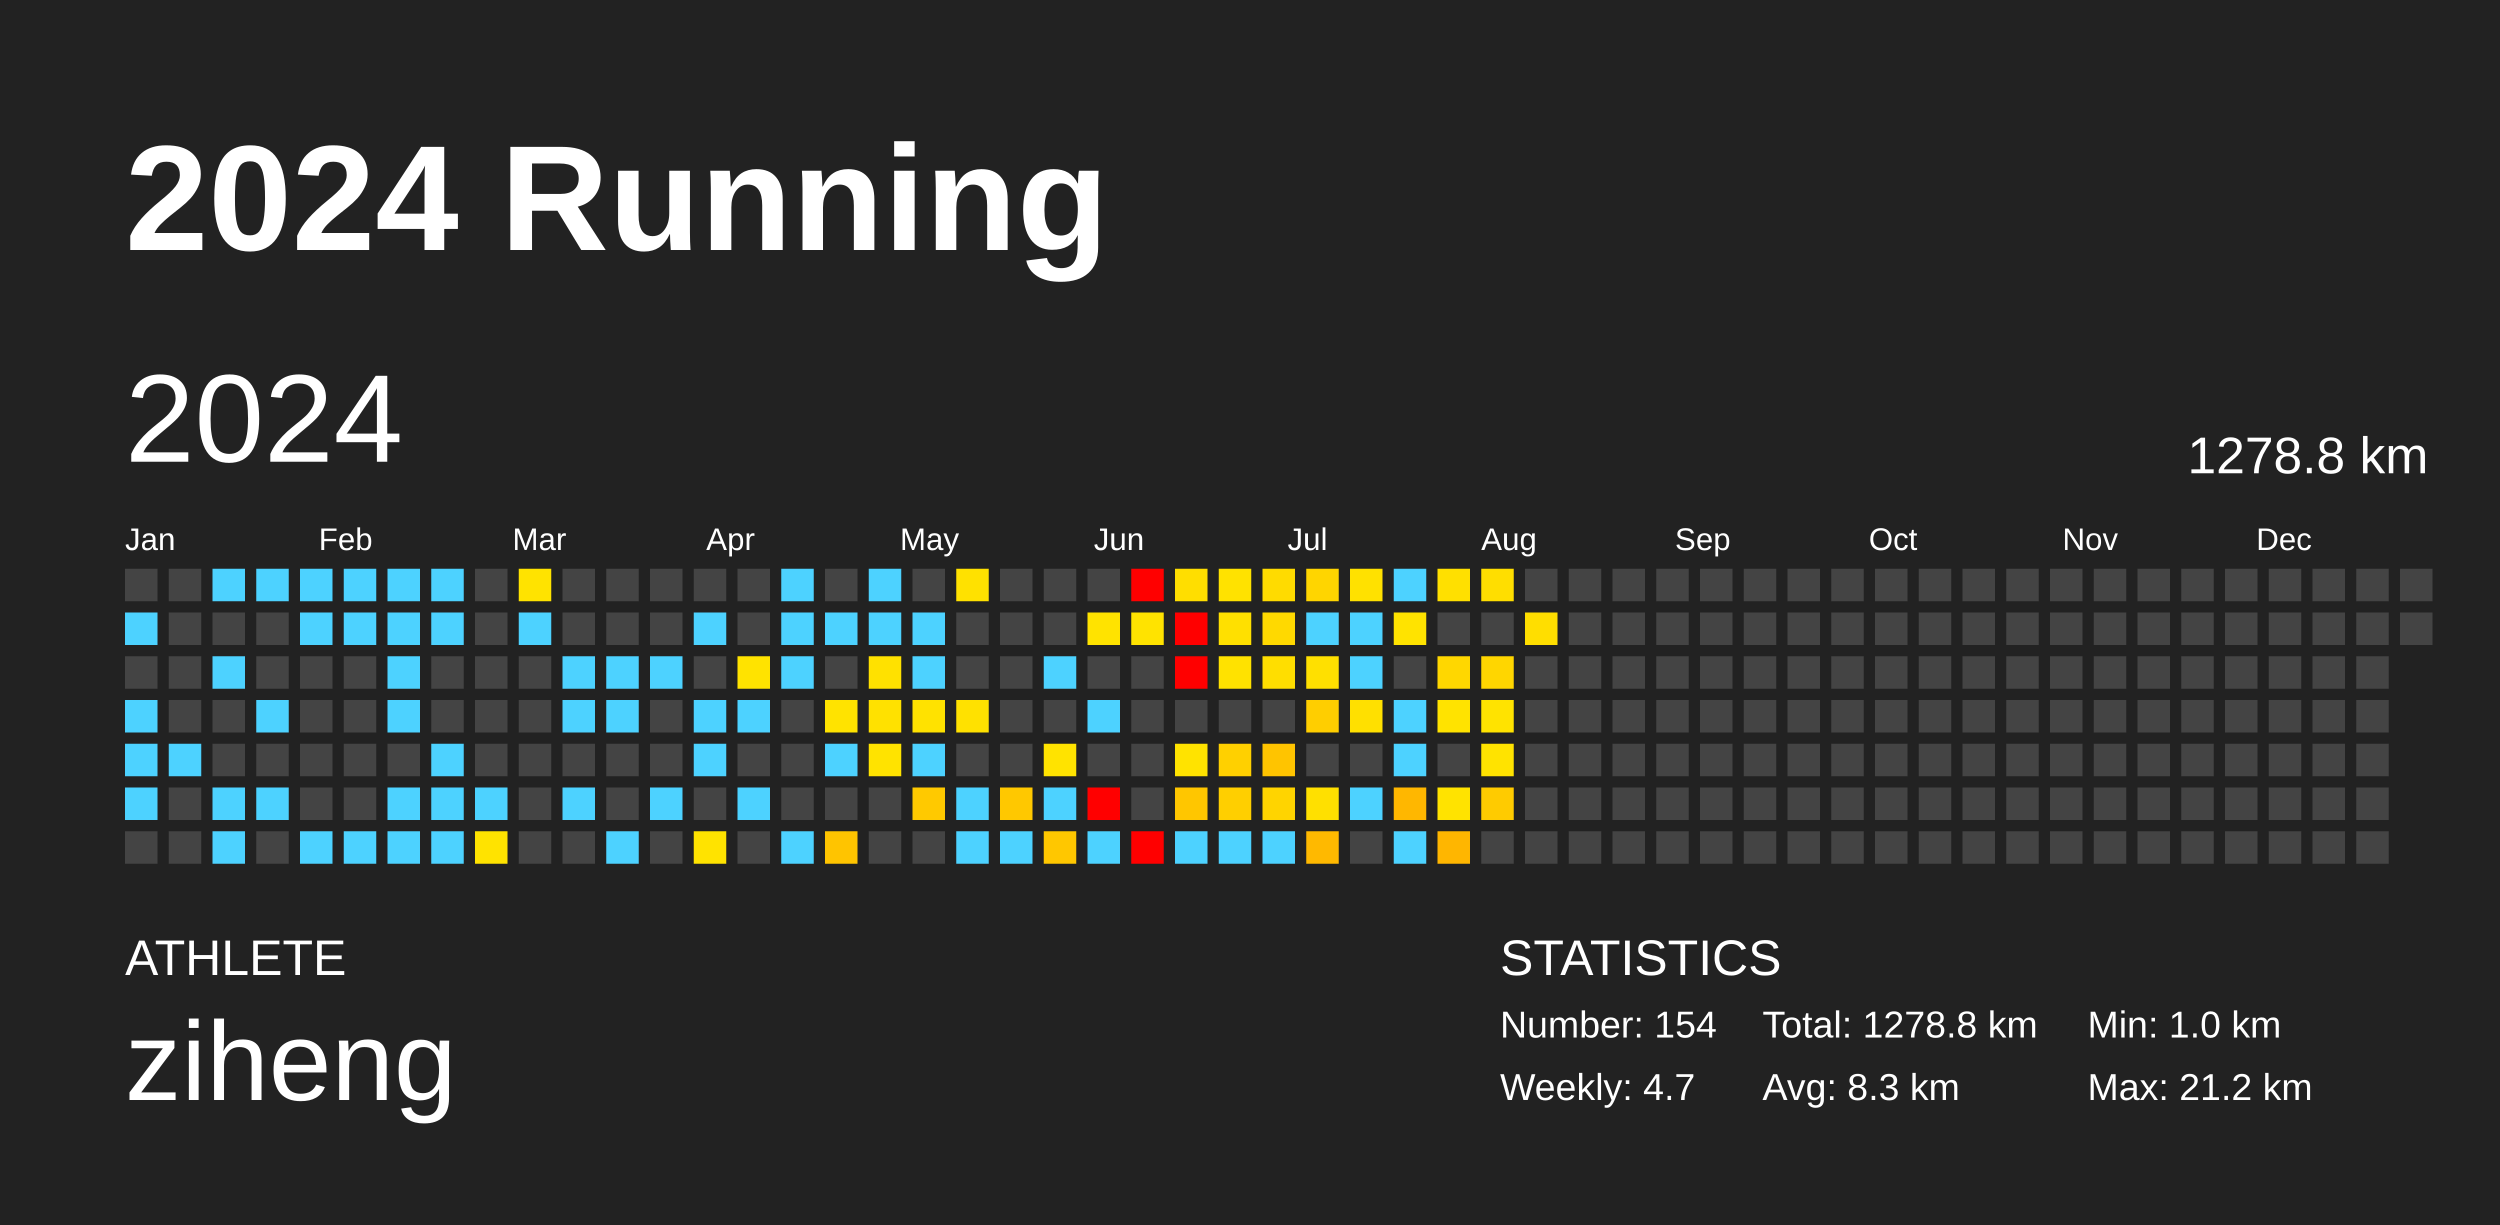
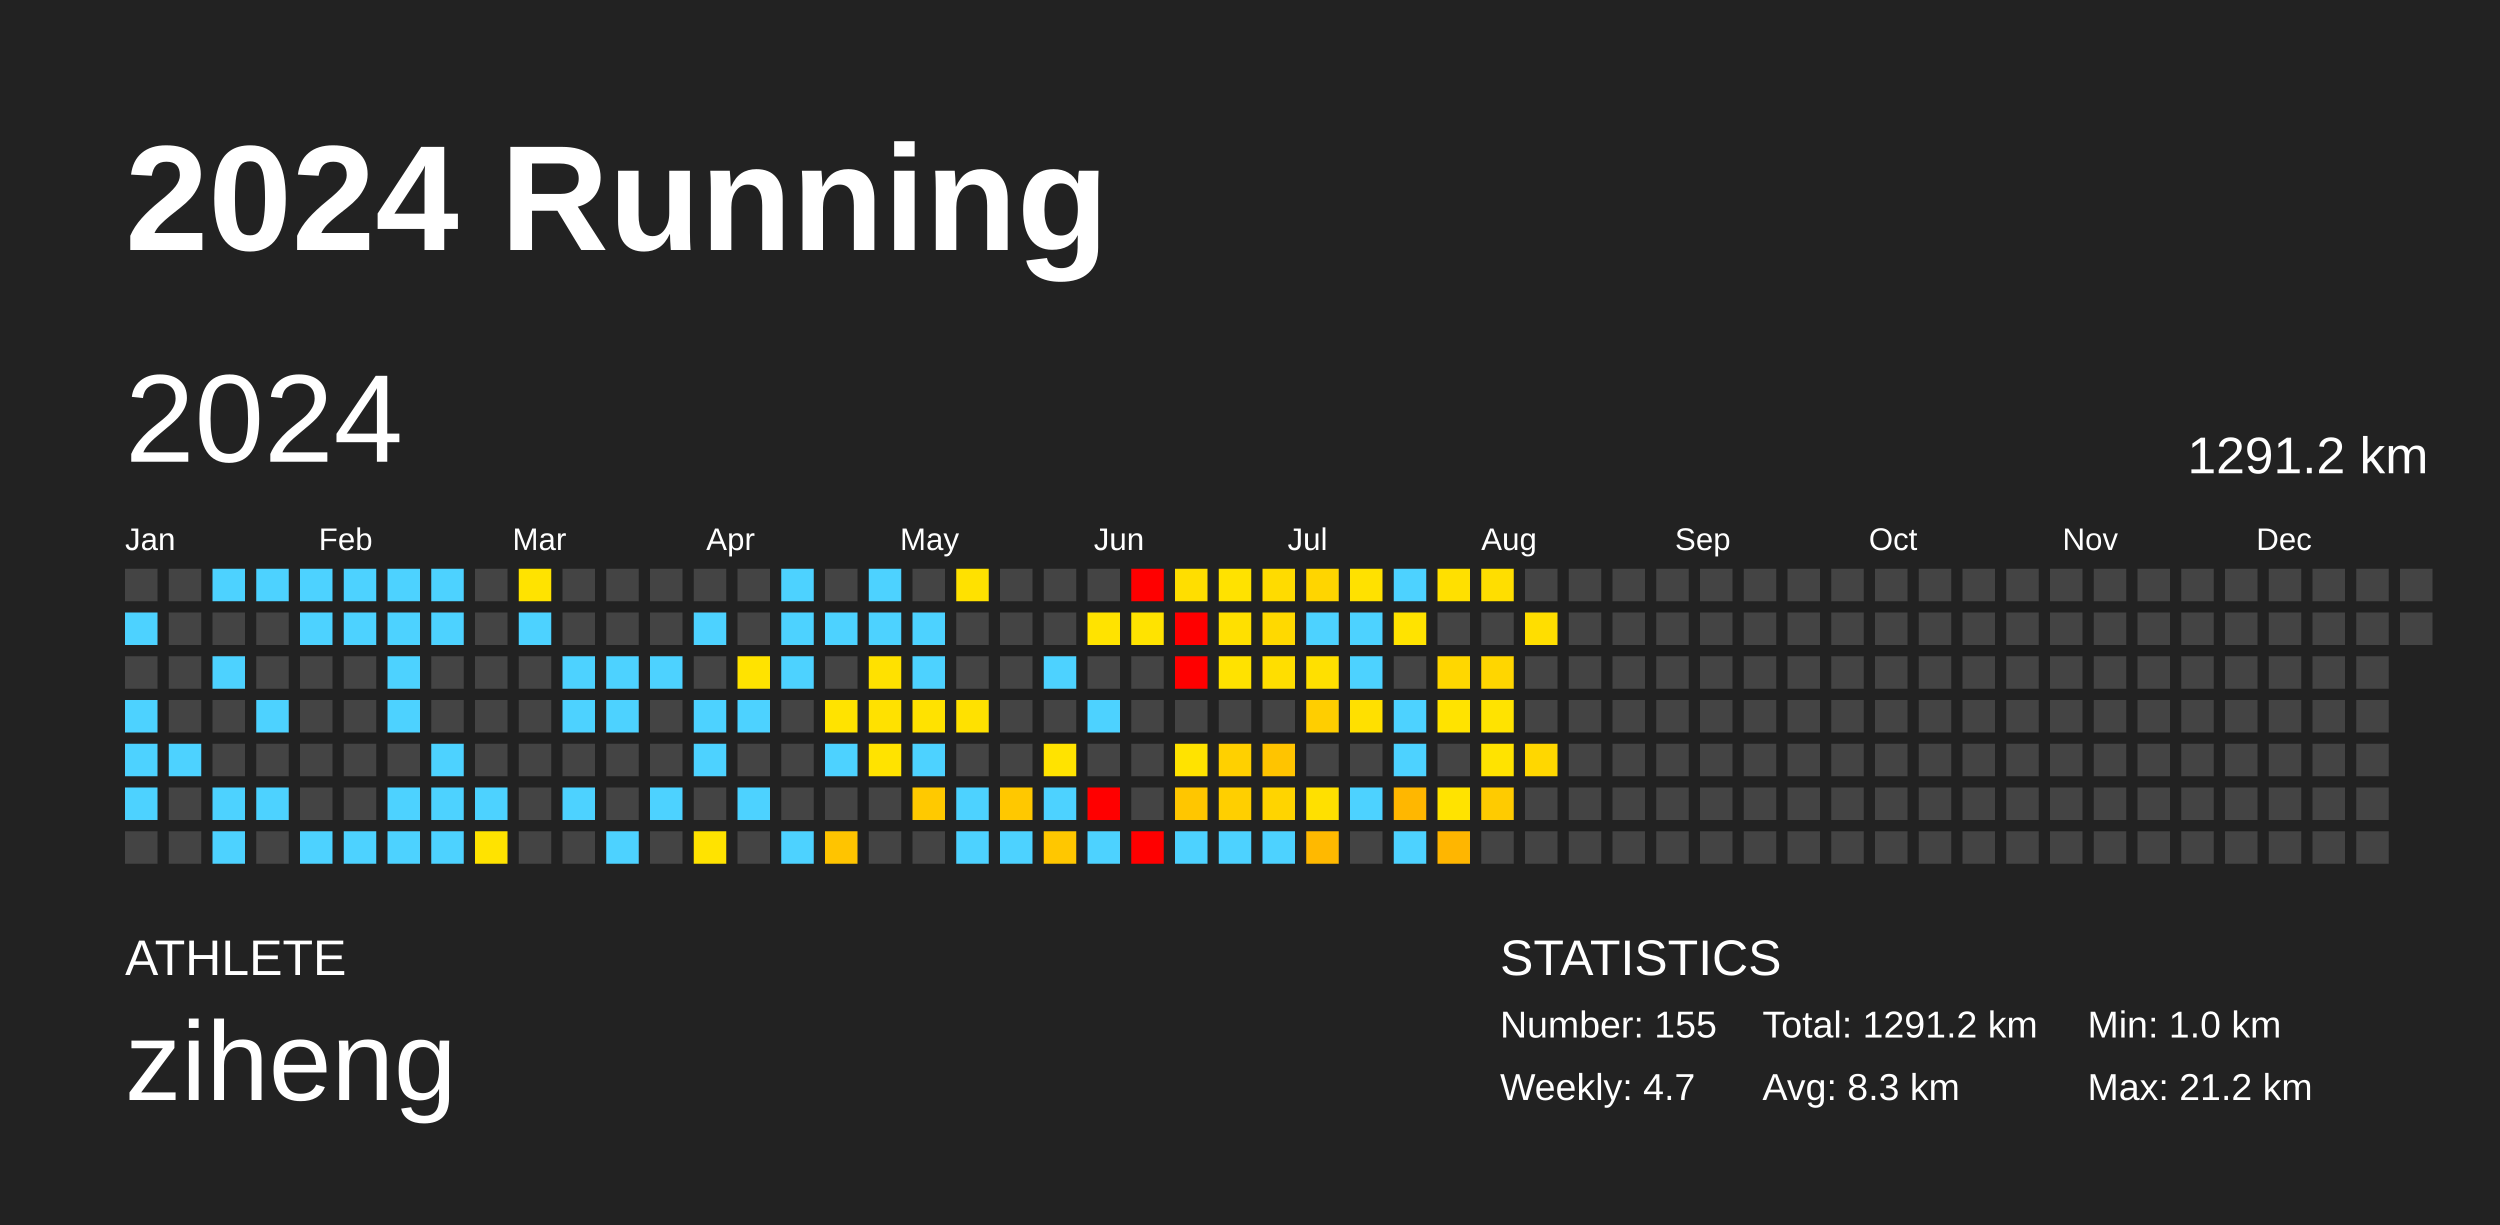
<svg xmlns="http://www.w3.org/2000/svg" baseProfile="full" height="98mm" version="1.1" viewBox="0,0,200,98" width="200mm">
  <defs />
  <rect fill="#222222" height="98" width="200" x="0" y="0" />
  <text fill="#FFFFFF" style="font-size:12px; font-family:Arial; font-weight:bold;" x="10" y="20">2024 Running</text>
  <text fill="#FFFFFF" style="font-size:4px; font-family:Arial" x="10" y="78">ATHLETE</text>
  <text fill="#FFFFFF" style="font-size:9px; font-family:Arial" x="10" y="88">ziheng</text>
  <text fill="#FFFFFF" style="font-size:4px; font-family:Arial" x="120" y="78">STATISTICS</text>
-   <text fill="#FFFFFF" style="font-size:3px; font-family:Arial" x="120" y="83">Number: 154</text>
+   <text fill="#FFFFFF" style="font-size:3px; font-family:Arial" x="120" y="83">Number: 155</text>
  <text fill="#FFFFFF" style="font-size:3px; font-family:Arial" x="120" y="88">Weekly: 4.7</text>
-   <text fill="#FFFFFF" style="font-size:3px; font-family:Arial" x="141" y="83">Total: 1278.8 km</text>
+   <text fill="#FFFFFF" style="font-size:3px; font-family:Arial" x="141" y="83">Total: 1291.2 km</text>
  <text fill="#FFFFFF" style="font-size:3px; font-family:Arial" x="141" y="88">Avg: 8.3 km</text>
  <text fill="#FFFFFF" style="font-size:3px; font-family:Arial" x="167" y="83">Min: 1.0 km</text>
  <text fill="#FFFFFF" style="font-size:3px; font-family:Arial" x="167" y="88">Max: 21.2 km</text>
  <text dominant-baseline="hanging" fill="#FFFFFF" style="font-size:10.0px; font-family:Arial;" x="10" y="30">2024</text>
-   <text dominant-baseline="hanging" fill="#FFFFFF" style="font-size:4.125px; font-family:Arial;" x="175" y="35">1278.8 km</text>
+   <text dominant-baseline="hanging" fill="#FFFFFF" style="font-size:4.125px; font-family:Arial;" x="175" y="35">1291.2 km</text>
  <text fill="#FFFFFF" style="font-size:2.5px; font-family:Arial" x="10.0" y="44">Jan</text>
  <text fill="#FFFFFF" style="font-size:2.5px; font-family:Arial" x="25.5" y="44">Feb</text>
  <text fill="#FFFFFF" style="font-size:2.5px; font-family:Arial" x="41.0" y="44">Mar</text>
  <text fill="#FFFFFF" style="font-size:2.5px; font-family:Arial" x="56.5" y="44">Apr</text>
  <text fill="#FFFFFF" style="font-size:2.5px; font-family:Arial" x="72.0" y="44">May</text>
  <text fill="#FFFFFF" style="font-size:2.5px; font-family:Arial" x="87.5" y="44">Jun</text>
  <text fill="#FFFFFF" style="font-size:2.5px; font-family:Arial" x="103.0" y="44">Jul</text>
  <text fill="#FFFFFF" style="font-size:2.5px; font-family:Arial" x="118.5" y="44">Aug</text>
  <text fill="#FFFFFF" style="font-size:2.5px; font-family:Arial" x="134.0" y="44">Sep</text>
  <text fill="#FFFFFF" style="font-size:2.5px; font-family:Arial" x="149.5" y="44">Oct</text>
  <text fill="#FFFFFF" style="font-size:2.5px; font-family:Arial" x="165.0" y="44">Nov</text>
  <text fill="#FFFFFF" style="font-size:2.5px; font-family:Arial" x="180.5" y="44">Dec</text>
  <rect fill="#444444" height="2.6" width="2.6" x="10.0" y="45.5" />
  <rect fill="#4dd2ff" height="2.6" width="2.6" x="10.0" y="49.0" />
  <rect fill="#444444" height="2.6" width="2.6" x="10.0" y="52.5" />
  <rect fill="#4dd2ff" height="2.6" width="2.6" x="10.0" y="56.0" />
  <rect fill="#4dd2ff" height="2.6" width="2.6" x="10.0" y="59.5" />
  <rect fill="#4dd2ff" height="2.6" width="2.6" x="10.0" y="63.0" />
  <rect fill="#444444" height="2.6" width="2.6" x="10.0" y="66.5" />
  <rect fill="#444444" height="2.6" width="2.6" x="13.5" y="45.5" />
  <rect fill="#444444" height="2.6" width="2.6" x="13.5" y="49.0" />
  <rect fill="#444444" height="2.6" width="2.6" x="13.5" y="52.5" />
  <rect fill="#444444" height="2.6" width="2.6" x="13.5" y="56.0" />
  <rect fill="#4dd2ff" height="2.6" width="2.6" x="13.5" y="59.5" />
  <rect fill="#444444" height="2.6" width="2.6" x="13.5" y="63.0" />
  <rect fill="#444444" height="2.6" width="2.6" x="13.5" y="66.5" />
  <rect fill="#4dd2ff" height="2.6" width="2.6" x="17.0" y="45.5" />
  <rect fill="#444444" height="2.6" width="2.6" x="17.0" y="49.0" />
  <rect fill="#4dd2ff" height="2.6" width="2.6" x="17.0" y="52.5" />
  <rect fill="#444444" height="2.6" width="2.6" x="17.0" y="56.0" />
  <rect fill="#444444" height="2.6" width="2.6" x="17.0" y="59.5" />
  <rect fill="#4dd2ff" height="2.6" width="2.6" x="17.0" y="63.0" />
  <rect fill="#4dd2ff" height="2.6" width="2.6" x="17.0" y="66.5" />
  <rect fill="#4dd2ff" height="2.6" width="2.6" x="20.5" y="45.5" />
  <rect fill="#444444" height="2.6" width="2.6" x="20.5" y="49.0" />
  <rect fill="#444444" height="2.6" width="2.6" x="20.5" y="52.5" />
  <rect fill="#4dd2ff" height="2.6" width="2.6" x="20.5" y="56.0" />
  <rect fill="#444444" height="2.6" width="2.6" x="20.5" y="59.5" />
  <rect fill="#4dd2ff" height="2.6" width="2.6" x="20.5" y="63.0" />
  <rect fill="#444444" height="2.6" width="2.6" x="20.5" y="66.5" />
  <rect fill="#4dd2ff" height="2.6" width="2.6" x="24.0" y="45.5" />
  <rect fill="#4dd2ff" height="2.6" width="2.6" x="24.0" y="49.0" />
  <rect fill="#444444" height="2.6" width="2.6" x="24.0" y="52.5" />
  <rect fill="#444444" height="2.6" width="2.6" x="24.0" y="56.0" />
  <rect fill="#444444" height="2.6" width="2.6" x="24.0" y="59.5" />
  <rect fill="#444444" height="2.6" width="2.6" x="24.0" y="63.0" />
  <rect fill="#4dd2ff" height="2.6" width="2.6" x="24.0" y="66.5" />
  <rect fill="#4dd2ff" height="2.6" width="2.6" x="27.5" y="45.5" />
  <rect fill="#4dd2ff" height="2.6" width="2.6" x="27.5" y="49.0" />
  <rect fill="#444444" height="2.6" width="2.6" x="27.5" y="52.5" />
  <rect fill="#444444" height="2.6" width="2.6" x="27.5" y="56.0" />
  <rect fill="#444444" height="2.6" width="2.6" x="27.5" y="59.5" />
  <rect fill="#444444" height="2.6" width="2.6" x="27.5" y="63.0" />
  <rect fill="#4dd2ff" height="2.6" width="2.6" x="27.5" y="66.5" />
  <rect fill="#4dd2ff" height="2.6" width="2.6" x="31.0" y="45.5" />
  <rect fill="#4dd2ff" height="2.6" width="2.6" x="31.0" y="49.0" />
  <rect fill="#4dd2ff" height="2.6" width="2.6" x="31.0" y="52.5" />
  <rect fill="#4dd2ff" height="2.6" width="2.6" x="31.0" y="56.0" />
  <rect fill="#444444" height="2.6" width="2.6" x="31.0" y="59.5" />
  <rect fill="#4dd2ff" height="2.6" width="2.6" x="31.0" y="63.0" />
  <rect fill="#4dd2ff" height="2.6" width="2.6" x="31.0" y="66.5" />
  <rect fill="#4dd2ff" height="2.6" width="2.6" x="34.5" y="45.5" />
  <rect fill="#4dd2ff" height="2.6" width="2.6" x="34.5" y="49.0" />
  <rect fill="#444444" height="2.6" width="2.6" x="34.5" y="52.5" />
  <rect fill="#444444" height="2.6" width="2.6" x="34.5" y="56.0" />
  <rect fill="#4dd2ff" height="2.6" width="2.6" x="34.5" y="59.5" />
  <rect fill="#4dd2ff" height="2.6" width="2.6" x="34.5" y="63.0" />
  <rect fill="#4dd2ff" height="2.6" width="2.6" x="34.5" y="66.5" />
  <rect fill="#444444" height="2.6" width="2.6" x="38.0" y="45.5" />
  <rect fill="#444444" height="2.6" width="2.6" x="38.0" y="49.0" />
  <rect fill="#444444" height="2.6" width="2.6" x="38.0" y="52.5" />
  <rect fill="#444444" height="2.6" width="2.6" x="38.0" y="56.0" />
  <rect fill="#444444" height="2.6" width="2.6" x="38.0" y="59.5" />
  <rect fill="#4dd2ff" height="2.6" width="2.6" x="38.0" y="63.0" />
  <rect fill="#ffe300" height="2.6" width="2.6" x="38.0" y="66.5" />
  <rect fill="#ffe300" height="2.6" width="2.6" x="41.5" y="45.5" />
  <rect fill="#4dd2ff" height="2.6" width="2.6" x="41.5" y="49.0" />
  <rect fill="#444444" height="2.6" width="2.6" x="41.5" y="52.5" />
  <rect fill="#444444" height="2.6" width="2.6" x="41.5" y="56.0" />
  <rect fill="#444444" height="2.6" width="2.6" x="41.5" y="59.5" />
  <rect fill="#444444" height="2.6" width="2.6" x="41.5" y="63.0" />
  <rect fill="#444444" height="2.6" width="2.6" x="41.5" y="66.5" />
  <rect fill="#444444" height="2.6" width="2.6" x="45.0" y="45.5" />
  <rect fill="#444444" height="2.6" width="2.6" x="45.0" y="49.0" />
  <rect fill="#4dd2ff" height="2.6" width="2.6" x="45.0" y="52.5" />
  <rect fill="#4dd2ff" height="2.6" width="2.6" x="45.0" y="56.0" />
  <rect fill="#444444" height="2.6" width="2.6" x="45.0" y="59.5" />
  <rect fill="#4dd2ff" height="2.6" width="2.6" x="45.0" y="63.0" />
  <rect fill="#444444" height="2.6" width="2.6" x="45.0" y="66.5" />
  <rect fill="#444444" height="2.6" width="2.6" x="48.5" y="45.5" />
  <rect fill="#444444" height="2.6" width="2.6" x="48.5" y="49.0" />
  <rect fill="#4dd2ff" height="2.6" width="2.6" x="48.5" y="52.5" />
  <rect fill="#4dd2ff" height="2.6" width="2.6" x="48.5" y="56.0" />
  <rect fill="#444444" height="2.6" width="2.6" x="48.5" y="59.5" />
  <rect fill="#444444" height="2.6" width="2.6" x="48.5" y="63.0" />
  <rect fill="#4dd2ff" height="2.6" width="2.6" x="48.5" y="66.5" />
  <rect fill="#444444" height="2.6" width="2.6" x="52.0" y="45.5" />
  <rect fill="#444444" height="2.6" width="2.6" x="52.0" y="49.0" />
  <rect fill="#4dd2ff" height="2.6" width="2.6" x="52.0" y="52.5" />
  <rect fill="#444444" height="2.6" width="2.6" x="52.0" y="56.0" />
  <rect fill="#444444" height="2.6" width="2.6" x="52.0" y="59.5" />
  <rect fill="#4dd2ff" height="2.6" width="2.6" x="52.0" y="63.0" />
  <rect fill="#444444" height="2.6" width="2.6" x="52.0" y="66.5" />
  <rect fill="#444444" height="2.6" width="2.6" x="55.5" y="45.5" />
  <rect fill="#4dd2ff" height="2.6" width="2.6" x="55.5" y="49.0" />
  <rect fill="#444444" height="2.6" width="2.6" x="55.5" y="52.5" />
  <rect fill="#4dd2ff" height="2.6" width="2.6" x="55.5" y="56.0" />
  <rect fill="#4dd2ff" height="2.6" width="2.6" x="55.5" y="59.5" />
  <rect fill="#444444" height="2.6" width="2.6" x="55.5" y="63.0" />
  <rect fill="#ffe300" height="2.6" width="2.6" x="55.5" y="66.5" />
  <rect fill="#444444" height="2.6" width="2.6" x="59.0" y="45.5" />
  <rect fill="#444444" height="2.6" width="2.6" x="59.0" y="49.0" />
  <rect fill="#ffe300" height="2.6" width="2.6" x="59.0" y="52.5" />
  <rect fill="#4dd2ff" height="2.6" width="2.6" x="59.0" y="56.0" />
  <rect fill="#444444" height="2.6" width="2.6" x="59.0" y="59.5" />
  <rect fill="#4dd2ff" height="2.6" width="2.6" x="59.0" y="63.0" />
  <rect fill="#444444" height="2.6" width="2.6" x="59.0" y="66.5" />
  <rect fill="#4dd2ff" height="2.6" width="2.6" x="62.5" y="45.5" />
  <rect fill="#4dd2ff" height="2.6" width="2.6" x="62.5" y="49.0" />
  <rect fill="#4dd2ff" height="2.6" width="2.6" x="62.5" y="52.5" />
  <rect fill="#444444" height="2.6" width="2.6" x="62.5" y="56.0" />
  <rect fill="#444444" height="2.6" width="2.6" x="62.5" y="59.5" />
  <rect fill="#444444" height="2.6" width="2.6" x="62.5" y="63.0" />
  <rect fill="#4dd2ff" height="2.6" width="2.6" x="62.5" y="66.5" />
  <rect fill="#444444" height="2.6" width="2.6" x="66.0" y="45.5" />
  <rect fill="#4dd2ff" height="2.6" width="2.6" x="66.0" y="49.0" />
  <rect fill="#444444" height="2.6" width="2.6" x="66.0" y="52.5" />
  <rect fill="#ffe300" height="2.6" width="2.6" x="66.0" y="56.0" />
  <rect fill="#4dd2ff" height="2.6" width="2.6" x="66.0" y="59.5" />
  <rect fill="#444444" height="2.6" width="2.6" x="66.0" y="63.0" />
  <rect fill="#ffc400" height="2.6" width="2.6" x="66.0" y="66.5" />
  <rect fill="#4dd2ff" height="2.6" width="2.6" x="69.5" y="45.5" />
  <rect fill="#4dd2ff" height="2.6" width="2.6" x="69.5" y="49.0" />
  <rect fill="#ffe100" height="2.6" width="2.6" x="69.5" y="52.5" />
  <rect fill="#ffe100" height="2.6" width="2.6" x="69.5" y="56.0" />
  <rect fill="#ffe300" height="2.6" width="2.6" x="69.5" y="59.5" />
  <rect fill="#444444" height="2.6" width="2.6" x="69.5" y="63.0" />
  <rect fill="#444444" height="2.6" width="2.6" x="69.5" y="66.5" />
  <rect fill="#444444" height="2.6" width="2.6" x="73.0" y="45.5" />
  <rect fill="#4dd2ff" height="2.6" width="2.6" x="73.0" y="49.0" />
  <rect fill="#4dd2ff" height="2.6" width="2.6" x="73.0" y="52.5" />
  <rect fill="#ffe200" height="2.6" width="2.6" x="73.0" y="56.0" />
  <rect fill="#4dd2ff" height="2.6" width="2.6" x="73.0" y="59.5" />
  <rect fill="#ffc900" height="2.6" width="2.6" x="73.0" y="63.0" />
  <rect fill="#444444" height="2.6" width="2.6" x="73.0" y="66.5" />
  <rect fill="#ffe100" height="2.6" width="2.6" x="76.5" y="45.5" />
  <rect fill="#444444" height="2.6" width="2.6" x="76.5" y="49.0" />
  <rect fill="#444444" height="2.6" width="2.6" x="76.5" y="52.5" />
  <rect fill="#ffe100" height="2.6" width="2.6" x="76.5" y="56.0" />
  <rect fill="#444444" height="2.6" width="2.6" x="76.5" y="59.5" />
  <rect fill="#4dd2ff" height="2.6" width="2.6" x="76.5" y="63.0" />
  <rect fill="#4dd2ff" height="2.6" width="2.6" x="76.5" y="66.5" />
  <rect fill="#444444" height="2.6" width="2.6" x="80.0" y="45.5" />
  <rect fill="#444444" height="2.6" width="2.6" x="80.0" y="49.0" />
  <rect fill="#444444" height="2.6" width="2.6" x="80.0" y="52.5" />
  <rect fill="#444444" height="2.6" width="2.6" x="80.0" y="56.0" />
  <rect fill="#444444" height="2.6" width="2.6" x="80.0" y="59.5" />
  <rect fill="#ffc800" height="2.6" width="2.6" x="80.0" y="63.0" />
  <rect fill="#4dd2ff" height="2.6" width="2.6" x="80.0" y="66.5" />
  <rect fill="#444444" height="2.6" width="2.6" x="83.5" y="45.5" />
  <rect fill="#444444" height="2.6" width="2.6" x="83.5" y="49.0" />
  <rect fill="#4dd2ff" height="2.6" width="2.6" x="83.5" y="52.5" />
  <rect fill="#444444" height="2.6" width="2.6" x="83.5" y="56.0" />
  <rect fill="#ffe300" height="2.6" width="2.6" x="83.5" y="59.5" />
  <rect fill="#4dd2ff" height="2.6" width="2.6" x="83.5" y="63.0" />
  <rect fill="#ffc700" height="2.6" width="2.6" x="83.5" y="66.5" />
  <rect fill="#444444" height="2.6" width="2.6" x="87.0" y="45.5" />
  <rect fill="#ffe300" height="2.6" width="2.6" x="87.0" y="49.0" />
  <rect fill="#444444" height="2.6" width="2.6" x="87.0" y="52.5" />
  <rect fill="#4dd2ff" height="2.6" width="2.6" x="87.0" y="56.0" />
  <rect fill="#444444" height="2.6" width="2.6" x="87.0" y="59.5" />
  <rect fill="red" height="2.6" width="2.6" x="87.0" y="63.0" />
  <rect fill="#4dd2ff" height="2.6" width="2.6" x="87.0" y="66.5" />
  <rect fill="red" height="2.6" width="2.6" x="90.5" y="45.5" />
  <rect fill="#ffe300" height="2.6" width="2.6" x="90.5" y="49.0" />
  <rect fill="#444444" height="2.6" width="2.6" x="90.5" y="52.5" />
  <rect fill="#444444" height="2.6" width="2.6" x="90.5" y="56.0" />
  <rect fill="#444444" height="2.6" width="2.6" x="90.5" y="59.5" />
  <rect fill="#444444" height="2.6" width="2.6" x="90.5" y="63.0" />
  <rect fill="red" height="2.6" width="2.6" x="90.5" y="66.5" />
  <rect fill="#ffde00" height="2.6" width="2.6" x="94.0" y="45.5" />
  <rect fill="red" height="2.6" width="2.6" x="94.0" y="49.0" />
  <rect fill="red" height="2.6" width="2.6" x="94.0" y="52.5" />
  <rect fill="#444444" height="2.6" width="2.6" x="94.0" y="56.0" />
  <rect fill="#ffe300" height="2.6" width="2.6" x="94.0" y="59.5" />
  <rect fill="#ffc600" height="2.6" width="2.6" x="94.0" y="63.0" />
  <rect fill="#4dd2ff" height="2.6" width="2.6" x="94.0" y="66.5" />
  <rect fill="#ffe200" height="2.6" width="2.6" x="97.5" y="45.5" />
  <rect fill="#ffe000" height="2.6" width="2.6" x="97.5" y="49.0" />
  <rect fill="#ffe200" height="2.6" width="2.6" x="97.5" y="52.5" />
  <rect fill="#444444" height="2.6" width="2.6" x="97.5" y="56.0" />
  <rect fill="#ffd000" height="2.6" width="2.6" x="97.5" y="59.5" />
  <rect fill="#ffcf00" height="2.6" width="2.6" x="97.5" y="63.0" />
  <rect fill="#4dd2ff" height="2.6" width="2.6" x="97.5" y="66.5" />
  <rect fill="#ffdb00" height="2.6" width="2.6" x="101.0" y="45.5" />
  <rect fill="#ffd900" height="2.6" width="2.6" x="101.0" y="49.0" />
  <rect fill="#ffde00" height="2.6" width="2.6" x="101.0" y="52.5" />
  <rect fill="#444444" height="2.6" width="2.6" x="101.0" y="56.0" />
  <rect fill="#ffc400" height="2.6" width="2.6" x="101.0" y="59.5" />
  <rect fill="#ffd400" height="2.6" width="2.6" x="101.0" y="63.0" />
  <rect fill="#4dd2ff" height="2.6" width="2.6" x="101.0" y="66.5" />
  <rect fill="#ffd500" height="2.6" width="2.6" x="104.5" y="45.5" />
  <rect fill="#4dd2ff" height="2.6" width="2.6" x="104.5" y="49.0" />
  <rect fill="#ffe000" height="2.6" width="2.6" x="104.5" y="52.5" />
  <rect fill="#ffce00" height="2.6" width="2.6" x="104.5" y="56.0" />
  <rect fill="#444444" height="2.6" width="2.6" x="104.5" y="59.5" />
  <rect fill="#ffe000" height="2.6" width="2.6" x="104.5" y="63.0" />
  <rect fill="#ffb900" height="2.6" width="2.6" x="104.5" y="66.5" />
  <rect fill="#ffe100" height="2.6" width="2.6" x="108.0" y="45.5" />
  <rect fill="#4dd2ff" height="2.6" width="2.6" x="108.0" y="49.0" />
  <rect fill="#4dd2ff" height="2.6" width="2.6" x="108.0" y="52.5" />
  <rect fill="#ffe000" height="2.6" width="2.6" x="108.0" y="56.0" />
  <rect fill="#444444" height="2.6" width="2.6" x="108.0" y="59.5" />
  <rect fill="#4dd2ff" height="2.6" width="2.6" x="108.0" y="63.0" />
  <rect fill="#444444" height="2.6" width="2.6" x="108.0" y="66.5" />
  <rect fill="#4dd2ff" height="2.6" width="2.6" x="111.5" y="45.5" />
  <rect fill="#ffe300" height="2.6" width="2.6" x="111.5" y="49.0" />
  <rect fill="#444444" height="2.6" width="2.6" x="111.5" y="52.5" />
  <rect fill="#4dd2ff" height="2.6" width="2.6" x="111.5" y="56.0" />
  <rect fill="#4dd2ff" height="2.6" width="2.6" x="111.5" y="59.5" />
  <rect fill="#ffb700" height="2.6" width="2.6" x="111.5" y="63.0" />
  <rect fill="#4dd2ff" height="2.6" width="2.6" x="111.5" y="66.5" />
  <rect fill="#ffe000" height="2.6" width="2.6" x="115.0" y="45.5" />
  <rect fill="#444444" height="2.6" width="2.6" x="115.0" y="49.0" />
  <rect fill="#ffd700" height="2.6" width="2.6" x="115.0" y="52.5" />
  <rect fill="#ffe300" height="2.6" width="2.6" x="115.0" y="56.0" />
  <rect fill="#444444" height="2.6" width="2.6" x="115.0" y="59.5" />
  <rect fill="#ffe300" height="2.6" width="2.6" x="115.0" y="63.0" />
  <rect fill="#ffb600" height="2.6" width="2.6" x="115.0" y="66.5" />
  <rect fill="#ffde00" height="2.6" width="2.6" x="118.5" y="45.5" />
  <rect fill="#444444" height="2.6" width="2.6" x="118.5" y="49.0" />
  <rect fill="#ffd600" height="2.6" width="2.6" x="118.5" y="52.5" />
  <rect fill="#ffe300" height="2.6" width="2.6" x="118.5" y="56.0" />
  <rect fill="#ffe300" height="2.6" width="2.6" x="118.5" y="59.5" />
  <rect fill="#ffcb00" height="2.6" width="2.6" x="118.5" y="63.0" />
  <rect fill="#444444" height="2.6" width="2.6" x="118.5" y="66.5" />
  <rect fill="#444444" height="2.6" width="2.6" x="122.0" y="45.5" />
  <rect fill="#ffde00" height="2.6" width="2.6" x="122.0" y="49.0" />
  <rect fill="#444444" height="2.6" width="2.6" x="122.0" y="52.5" />
  <rect fill="#444444" height="2.6" width="2.6" x="122.0" y="56.0" />
-   <rect fill="#444444" height="2.6" width="2.6" x="122.0" y="59.5" />
+   <rect fill="#ffd700" height="2.6" width="2.6" x="122.0" y="59.5" />
  <rect fill="#444444" height="2.6" width="2.6" x="122.0" y="63.0" />
  <rect fill="#444444" height="2.6" width="2.6" x="122.0" y="66.5" />
  <rect fill="#444444" height="2.6" width="2.6" x="125.5" y="45.5" />
  <rect fill="#444444" height="2.6" width="2.6" x="125.5" y="49.0" />
  <rect fill="#444444" height="2.6" width="2.6" x="125.5" y="52.5" />
  <rect fill="#444444" height="2.6" width="2.6" x="125.5" y="56.0" />
  <rect fill="#444444" height="2.6" width="2.6" x="125.5" y="59.5" />
  <rect fill="#444444" height="2.6" width="2.6" x="125.5" y="63.0" />
  <rect fill="#444444" height="2.6" width="2.6" x="125.5" y="66.5" />
  <rect fill="#444444" height="2.6" width="2.6" x="129.0" y="45.5" />
  <rect fill="#444444" height="2.6" width="2.6" x="129.0" y="49.0" />
  <rect fill="#444444" height="2.6" width="2.6" x="129.0" y="52.5" />
  <rect fill="#444444" height="2.6" width="2.6" x="129.0" y="56.0" />
  <rect fill="#444444" height="2.6" width="2.6" x="129.0" y="59.5" />
  <rect fill="#444444" height="2.6" width="2.6" x="129.0" y="63.0" />
  <rect fill="#444444" height="2.6" width="2.6" x="129.0" y="66.5" />
  <rect fill="#444444" height="2.6" width="2.6" x="132.5" y="45.5" />
  <rect fill="#444444" height="2.6" width="2.6" x="132.5" y="49.0" />
  <rect fill="#444444" height="2.6" width="2.6" x="132.5" y="52.5" />
  <rect fill="#444444" height="2.6" width="2.6" x="132.5" y="56.0" />
  <rect fill="#444444" height="2.6" width="2.6" x="132.5" y="59.5" />
  <rect fill="#444444" height="2.6" width="2.6" x="132.5" y="63.0" />
  <rect fill="#444444" height="2.6" width="2.6" x="132.5" y="66.5" />
  <rect fill="#444444" height="2.6" width="2.6" x="136.0" y="45.5" />
  <rect fill="#444444" height="2.6" width="2.6" x="136.0" y="49.0" />
  <rect fill="#444444" height="2.6" width="2.6" x="136.0" y="52.5" />
  <rect fill="#444444" height="2.6" width="2.6" x="136.0" y="56.0" />
  <rect fill="#444444" height="2.6" width="2.6" x="136.0" y="59.5" />
  <rect fill="#444444" height="2.6" width="2.6" x="136.0" y="63.0" />
  <rect fill="#444444" height="2.6" width="2.6" x="136.0" y="66.5" />
  <rect fill="#444444" height="2.6" width="2.6" x="139.5" y="45.5" />
  <rect fill="#444444" height="2.6" width="2.6" x="139.5" y="49.0" />
  <rect fill="#444444" height="2.6" width="2.6" x="139.5" y="52.5" />
  <rect fill="#444444" height="2.6" width="2.6" x="139.5" y="56.0" />
  <rect fill="#444444" height="2.6" width="2.6" x="139.5" y="59.5" />
  <rect fill="#444444" height="2.6" width="2.6" x="139.5" y="63.0" />
  <rect fill="#444444" height="2.6" width="2.6" x="139.5" y="66.5" />
  <rect fill="#444444" height="2.6" width="2.6" x="143.0" y="45.5" />
  <rect fill="#444444" height="2.6" width="2.6" x="143.0" y="49.0" />
  <rect fill="#444444" height="2.6" width="2.6" x="143.0" y="52.5" />
  <rect fill="#444444" height="2.6" width="2.6" x="143.0" y="56.0" />
  <rect fill="#444444" height="2.6" width="2.6" x="143.0" y="59.5" />
  <rect fill="#444444" height="2.6" width="2.6" x="143.0" y="63.0" />
  <rect fill="#444444" height="2.6" width="2.6" x="143.0" y="66.5" />
  <rect fill="#444444" height="2.6" width="2.6" x="146.5" y="45.5" />
  <rect fill="#444444" height="2.6" width="2.6" x="146.5" y="49.0" />
  <rect fill="#444444" height="2.6" width="2.6" x="146.5" y="52.5" />
  <rect fill="#444444" height="2.6" width="2.6" x="146.5" y="56.0" />
  <rect fill="#444444" height="2.6" width="2.6" x="146.5" y="59.5" />
  <rect fill="#444444" height="2.6" width="2.6" x="146.5" y="63.0" />
  <rect fill="#444444" height="2.6" width="2.6" x="146.5" y="66.5" />
  <rect fill="#444444" height="2.6" width="2.6" x="150.0" y="45.5" />
  <rect fill="#444444" height="2.6" width="2.6" x="150.0" y="49.0" />
  <rect fill="#444444" height="2.6" width="2.6" x="150.0" y="52.5" />
  <rect fill="#444444" height="2.6" width="2.6" x="150.0" y="56.0" />
  <rect fill="#444444" height="2.6" width="2.6" x="150.0" y="59.5" />
  <rect fill="#444444" height="2.6" width="2.6" x="150.0" y="63.0" />
  <rect fill="#444444" height="2.6" width="2.6" x="150.0" y="66.5" />
  <rect fill="#444444" height="2.6" width="2.6" x="153.5" y="45.5" />
  <rect fill="#444444" height="2.6" width="2.6" x="153.5" y="49.0" />
  <rect fill="#444444" height="2.6" width="2.6" x="153.5" y="52.5" />
  <rect fill="#444444" height="2.6" width="2.6" x="153.5" y="56.0" />
  <rect fill="#444444" height="2.6" width="2.6" x="153.5" y="59.5" />
  <rect fill="#444444" height="2.6" width="2.6" x="153.5" y="63.0" />
  <rect fill="#444444" height="2.6" width="2.6" x="153.5" y="66.5" />
  <rect fill="#444444" height="2.6" width="2.6" x="157.0" y="45.5" />
  <rect fill="#444444" height="2.6" width="2.6" x="157.0" y="49.0" />
  <rect fill="#444444" height="2.6" width="2.6" x="157.0" y="52.5" />
  <rect fill="#444444" height="2.6" width="2.6" x="157.0" y="56.0" />
  <rect fill="#444444" height="2.6" width="2.6" x="157.0" y="59.5" />
  <rect fill="#444444" height="2.6" width="2.6" x="157.0" y="63.0" />
  <rect fill="#444444" height="2.6" width="2.6" x="157.0" y="66.5" />
  <rect fill="#444444" height="2.6" width="2.6" x="160.5" y="45.5" />
  <rect fill="#444444" height="2.6" width="2.6" x="160.5" y="49.0" />
  <rect fill="#444444" height="2.6" width="2.6" x="160.5" y="52.5" />
  <rect fill="#444444" height="2.6" width="2.6" x="160.5" y="56.0" />
  <rect fill="#444444" height="2.6" width="2.6" x="160.5" y="59.5" />
  <rect fill="#444444" height="2.6" width="2.6" x="160.5" y="63.0" />
  <rect fill="#444444" height="2.6" width="2.6" x="160.5" y="66.5" />
  <rect fill="#444444" height="2.6" width="2.6" x="164.0" y="45.5" />
  <rect fill="#444444" height="2.6" width="2.6" x="164.0" y="49.0" />
  <rect fill="#444444" height="2.6" width="2.6" x="164.0" y="52.5" />
  <rect fill="#444444" height="2.6" width="2.6" x="164.0" y="56.0" />
  <rect fill="#444444" height="2.6" width="2.6" x="164.0" y="59.5" />
  <rect fill="#444444" height="2.6" width="2.6" x="164.0" y="63.0" />
  <rect fill="#444444" height="2.6" width="2.6" x="164.0" y="66.5" />
  <rect fill="#444444" height="2.6" width="2.6" x="167.5" y="45.5" />
  <rect fill="#444444" height="2.6" width="2.6" x="167.5" y="49.0" />
  <rect fill="#444444" height="2.6" width="2.6" x="167.5" y="52.5" />
  <rect fill="#444444" height="2.6" width="2.6" x="167.5" y="56.0" />
  <rect fill="#444444" height="2.6" width="2.6" x="167.5" y="59.5" />
  <rect fill="#444444" height="2.6" width="2.6" x="167.5" y="63.0" />
  <rect fill="#444444" height="2.6" width="2.6" x="167.5" y="66.5" />
  <rect fill="#444444" height="2.6" width="2.6" x="171.0" y="45.5" />
  <rect fill="#444444" height="2.6" width="2.6" x="171.0" y="49.0" />
  <rect fill="#444444" height="2.6" width="2.6" x="171.0" y="52.5" />
  <rect fill="#444444" height="2.6" width="2.6" x="171.0" y="56.0" />
  <rect fill="#444444" height="2.6" width="2.6" x="171.0" y="59.5" />
  <rect fill="#444444" height="2.6" width="2.6" x="171.0" y="63.0" />
  <rect fill="#444444" height="2.6" width="2.6" x="171.0" y="66.5" />
  <rect fill="#444444" height="2.6" width="2.6" x="174.5" y="45.5" />
  <rect fill="#444444" height="2.6" width="2.6" x="174.5" y="49.0" />
  <rect fill="#444444" height="2.6" width="2.6" x="174.5" y="52.5" />
  <rect fill="#444444" height="2.6" width="2.6" x="174.5" y="56.0" />
  <rect fill="#444444" height="2.6" width="2.6" x="174.5" y="59.5" />
  <rect fill="#444444" height="2.6" width="2.6" x="174.5" y="63.0" />
  <rect fill="#444444" height="2.6" width="2.6" x="174.5" y="66.5" />
  <rect fill="#444444" height="2.6" width="2.6" x="178.0" y="45.5" />
  <rect fill="#444444" height="2.6" width="2.6" x="178.0" y="49.0" />
  <rect fill="#444444" height="2.6" width="2.6" x="178.0" y="52.5" />
  <rect fill="#444444" height="2.6" width="2.6" x="178.0" y="56.0" />
  <rect fill="#444444" height="2.6" width="2.6" x="178.0" y="59.5" />
  <rect fill="#444444" height="2.6" width="2.6" x="178.0" y="63.0" />
  <rect fill="#444444" height="2.6" width="2.6" x="178.0" y="66.5" />
  <rect fill="#444444" height="2.6" width="2.6" x="181.5" y="45.5" />
  <rect fill="#444444" height="2.6" width="2.6" x="181.5" y="49.0" />
  <rect fill="#444444" height="2.6" width="2.6" x="181.5" y="52.5" />
  <rect fill="#444444" height="2.6" width="2.6" x="181.5" y="56.0" />
  <rect fill="#444444" height="2.6" width="2.6" x="181.5" y="59.5" />
  <rect fill="#444444" height="2.6" width="2.6" x="181.5" y="63.0" />
  <rect fill="#444444" height="2.6" width="2.6" x="181.5" y="66.5" />
  <rect fill="#444444" height="2.6" width="2.6" x="185.0" y="45.5" />
  <rect fill="#444444" height="2.6" width="2.6" x="185.0" y="49.0" />
  <rect fill="#444444" height="2.6" width="2.6" x="185.0" y="52.5" />
  <rect fill="#444444" height="2.6" width="2.6" x="185.0" y="56.0" />
  <rect fill="#444444" height="2.6" width="2.6" x="185.0" y="59.5" />
  <rect fill="#444444" height="2.6" width="2.6" x="185.0" y="63.0" />
  <rect fill="#444444" height="2.6" width="2.6" x="185.0" y="66.5" />
  <rect fill="#444444" height="2.6" width="2.6" x="188.5" y="45.5" />
  <rect fill="#444444" height="2.6" width="2.6" x="188.5" y="49.0" />
  <rect fill="#444444" height="2.6" width="2.6" x="188.5" y="52.5" />
  <rect fill="#444444" height="2.6" width="2.6" x="188.5" y="56.0" />
  <rect fill="#444444" height="2.6" width="2.6" x="188.5" y="59.5" />
  <rect fill="#444444" height="2.6" width="2.6" x="188.5" y="63.0" />
  <rect fill="#444444" height="2.6" width="2.6" x="188.5" y="66.5" />
  <rect fill="#444444" height="2.6" width="2.6" x="192.0" y="45.5" />
  <rect fill="#444444" height="2.6" width="2.6" x="192.0" y="49.0" />
</svg>
